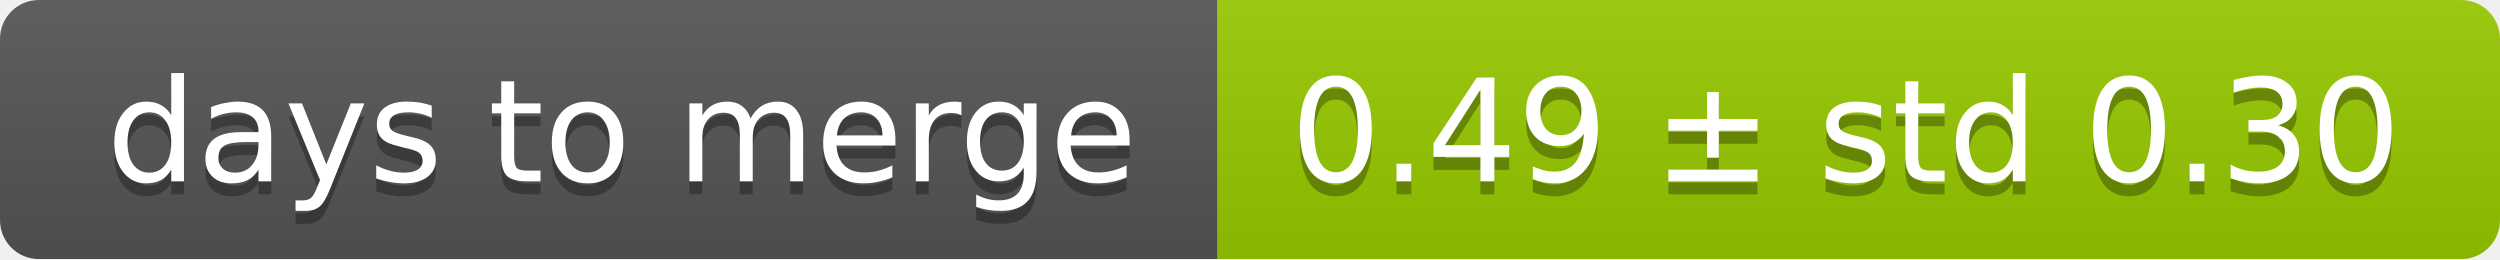
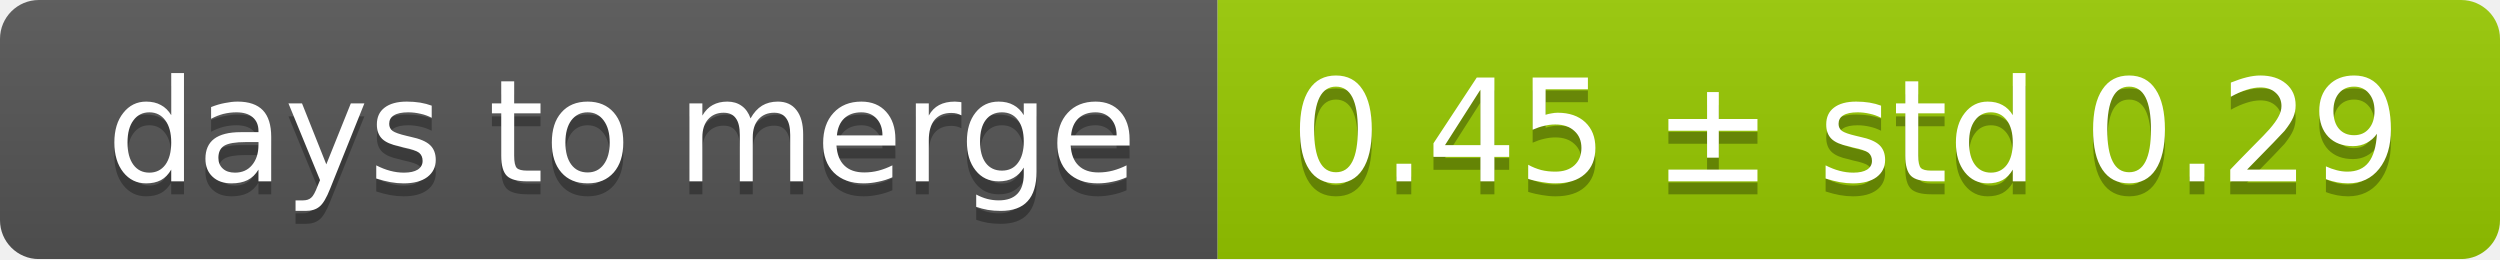
<svg xmlns="http://www.w3.org/2000/svg" width="193" height="20">
  <linearGradient id="smooth" x2="0" y2="100%">
    <stop offset="0" stop-color="#bbb" stop-opacity=".1" />
    <stop offset="1" stop-opacity=".1" />
  </linearGradient>
  <mask id="round">
    <rect width="193" height="20" rx="3" fill="#fff" />
  </mask>
  <g mask="url(#round)">
    <rect width="94" height="20" fill="#555" />
    <rect x="94" width="99" height="20" fill="#97ca00" />
    <rect width="193" height="20" fill="url(#smooth)" />
  </g>
  <g fill="#fff" text-anchor="middle" font-family="DejaVu Sans,Verdana,Geneva,sans-serif" font-size="11">
    <text x="48" y="15" fill="#010101" fill-opacity=".3">days to merge</text>
    <text x="48" y="14">days to merge</text>
-     <text x="142.5" y="15" fill="#010101" fill-opacity=".3">0.49 ± std 0.30</text>
-     <text x="142.5" y="14">0.49 ± std 0.30</text>
+     <text x="142.5" y="15" fill="#010101" fill-opacity=".3">0.45 ± std 0.29</text>
+     <text x="142.5" y="14">0.45 ± std 0.29</text>
  </g>
</svg>
